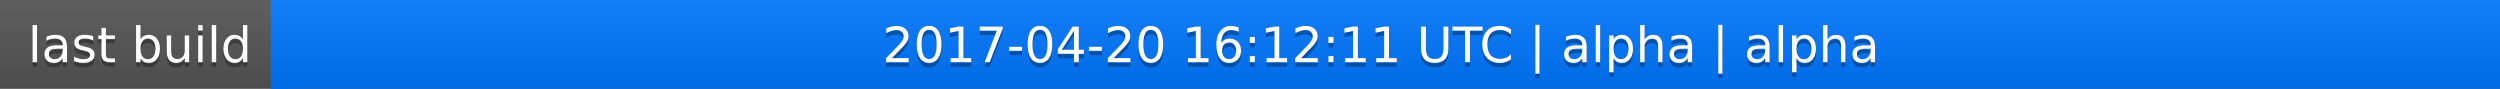
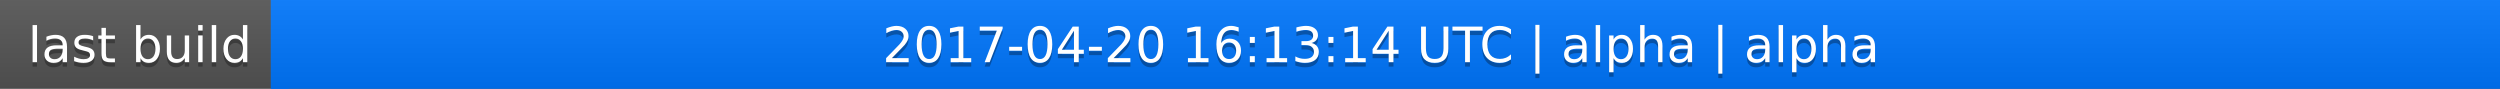
<svg xmlns="http://www.w3.org/2000/svg" width="563" height="20">
  <linearGradient id="a" x2="0" y2="100%">
    <stop offset="0" stop-color="#bbb" stop-opacity=".1" />
    <stop offset="1" stop-opacity=".1" />
  </linearGradient>
  <rect rx="0" width="563" height="20" fill="#555" />
  <rect rx="0" x="61" width="502" height="20" fill="#07f" />
  <path fill="#07f" d="M61 0h4v20h-4z" />
  <rect rx="0" width="563" height="20" fill="url(#a)" />
  <g fill="#fff" text-anchor="middle" font-family="DejaVu Sans,Verdana,Geneva,sans-serif" font-size="11">
    <text x="31.5" y="15" fill="#010101" fill-opacity=".3">last build</text>
    <text x="31.5" y="14">last build</text>
-     <text x="311" y="15" fill="#010101" fill-opacity=".3">2017-04-20 16:12:11 UTC | alpha | alpha</text>
-     <text x="311" y="14">2017-04-20 16:12:11 UTC | alpha | alpha</text>
+     <text x="311" y="15" fill="#010101" fill-opacity=".3">2017-04-20 16:13:14 UTC | alpha | alpha</text>
+     <text x="311" y="14">2017-04-20 16:13:14 UTC | alpha | alpha</text>
  </g>
</svg>
